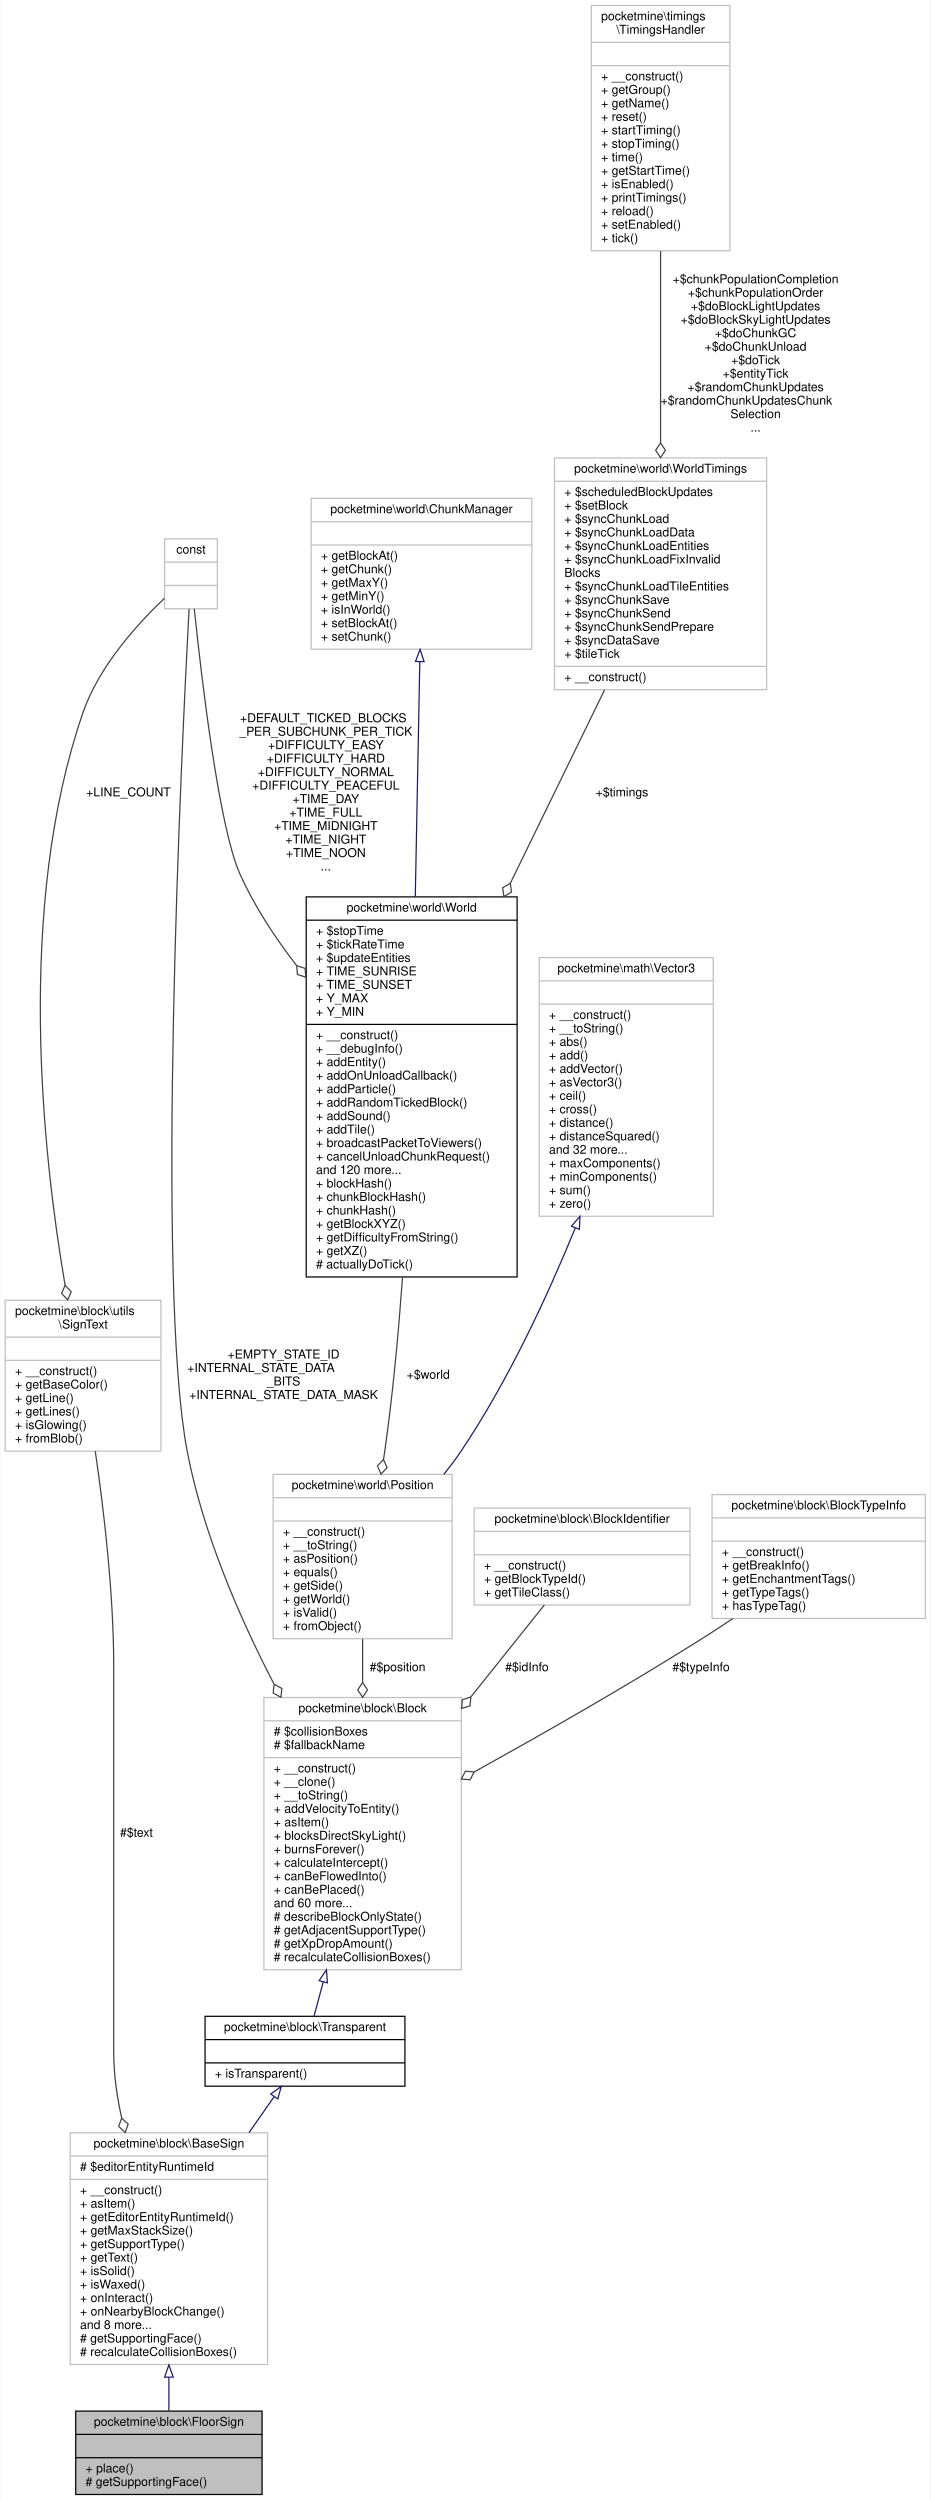
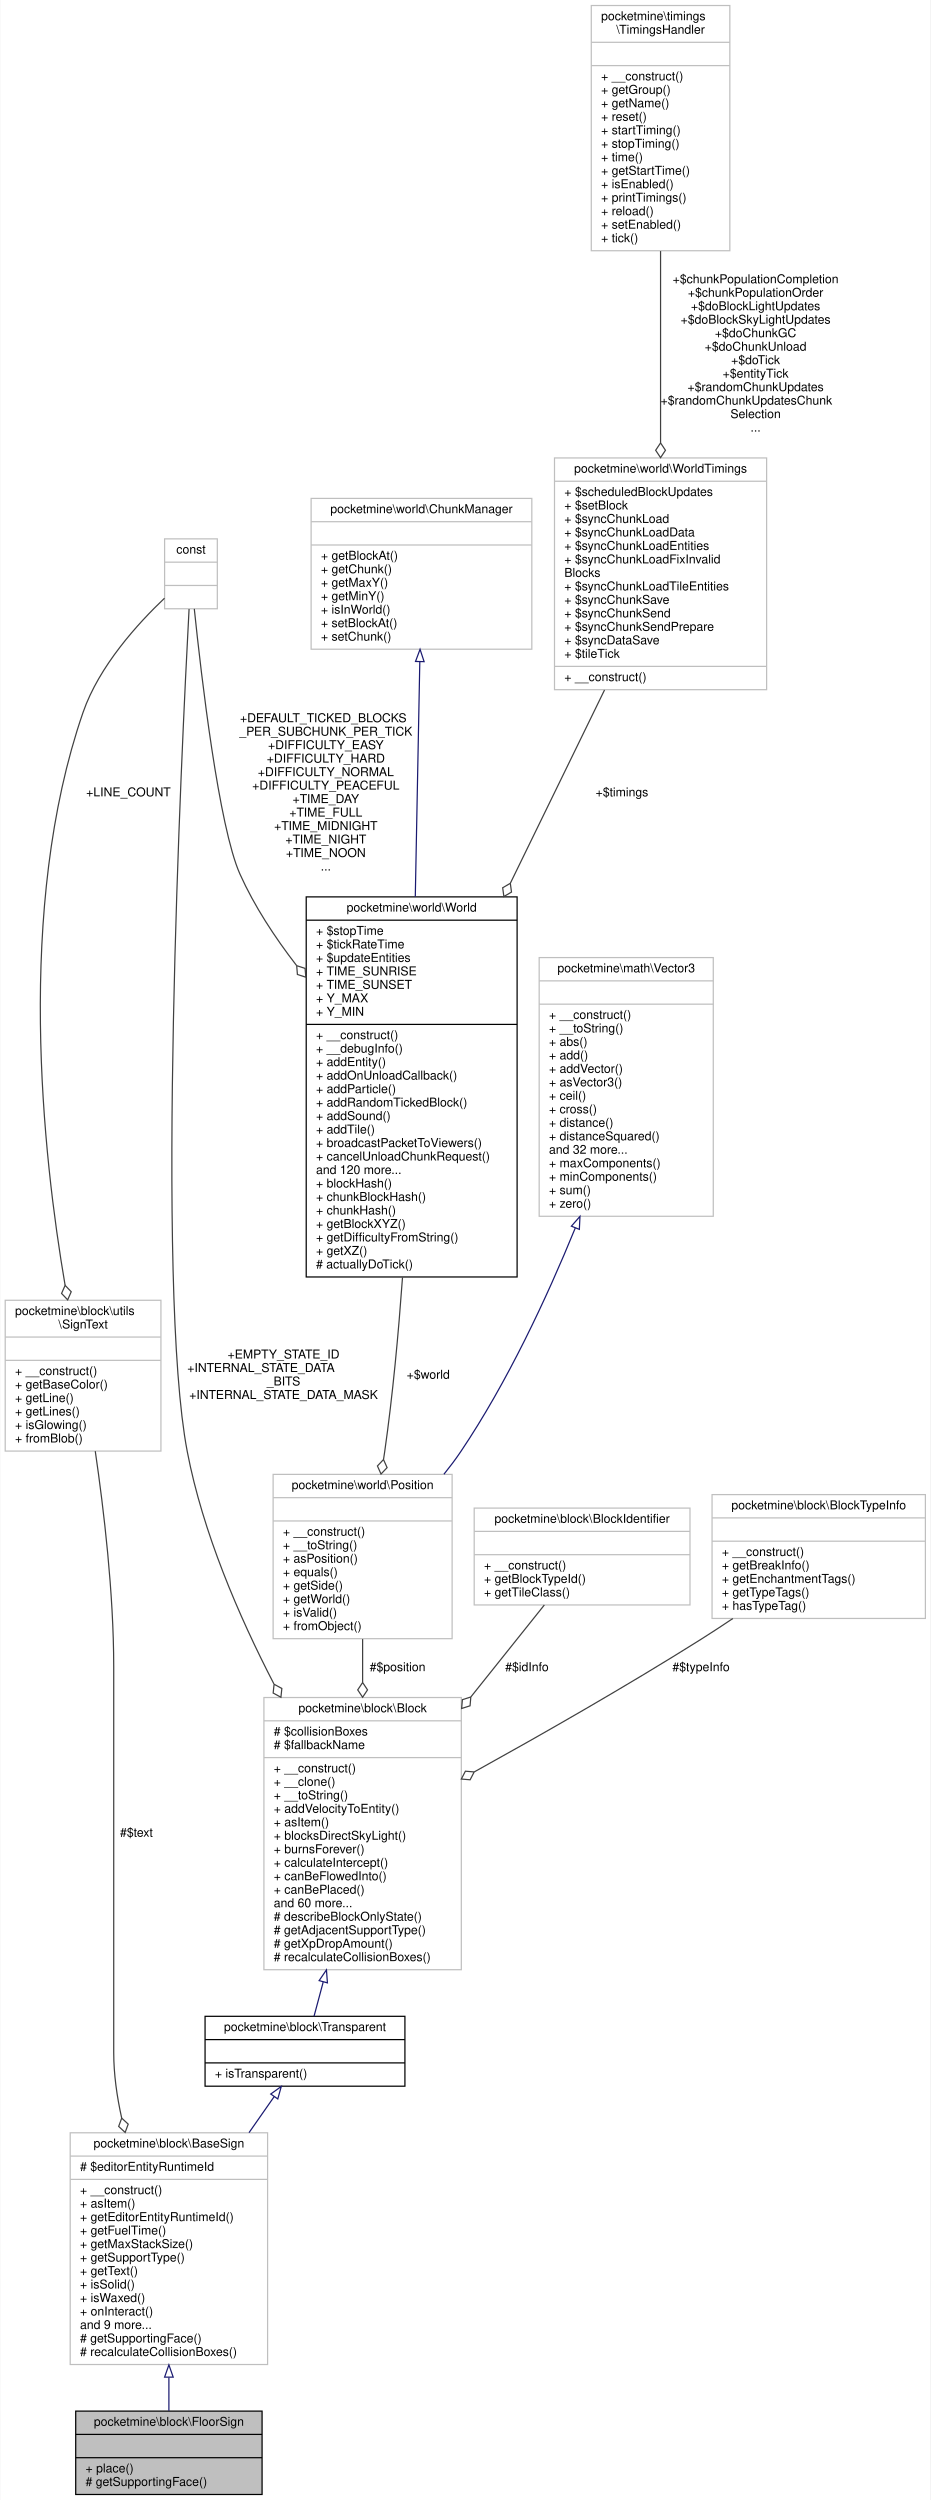
<svg xmlns="http://www.w3.org/2000/svg" xmlns:xlink="http://www.w3.org/1999/xlink" width="759pt" height="2039pt" viewBox="0.00 0.00 758.50 2039.00">
  <g id="graph0" class="graph" transform="scale(1 1) rotate(0) translate(4 2035)">
    <polygon fill="white" stroke="transparent" points="-4,4 -4,-2035 754.5,-2035 754.5,4 -4,4" />
    <g id="node1" class="node">
      <g id="a_node1">
        <a xlink:title=" ">
          <polygon fill="#bfbfbf" stroke="black" points="57.5,-0.5 57.5,-68.5 209.5,-68.5 209.5,-0.5 57.5,-0.5" />
          <text text-anchor="middle" x="133.5" y="-56.5" font-family="Helvetica,sans-Serif" font-size="10.00">pocketmine\block\FloorSign</text>
          <polyline fill="none" stroke="black" points="57.5,-49.5 209.5,-49.5 " />
          <text text-anchor="middle" x="133.5" y="-37.5" font-family="Helvetica,sans-Serif" font-size="10.00"> </text>
          <polyline fill="none" stroke="black" points="57.5,-30.5 209.5,-30.5 " />
          <text text-anchor="start" x="65.5" y="-18.5" font-family="Helvetica,sans-Serif" font-size="10.00">+ place()</text>
          <text text-anchor="start" x="65.5" y="-7.5" font-family="Helvetica,sans-Serif" font-size="10.00"># getSupportingFace()</text>
        </a>
      </g>
    </g>
    <g id="node2" class="node">
      <g id="a_node2">
        <a xlink:href="../../df/d0b/classpocketmine_1_1block_1_1_base_sign.html" target="_top" xlink:title=" ">
          <polygon fill="white" stroke="#bfbfbf" points="53,-106.5 53,-295.5 214,-295.5 214,-106.5 53,-106.5" />
          <text text-anchor="middle" x="133.5" y="-283.5" font-family="Helvetica,sans-Serif" font-size="10.00">pocketmine\block\BaseSign</text>
          <polyline fill="none" stroke="#bfbfbf" points="53,-276.5 214,-276.5 " />
          <text text-anchor="start" x="61" y="-264.5" font-family="Helvetica,sans-Serif" font-size="10.00"># $editorEntityRuntimeId</text>
          <polyline fill="none" stroke="#bfbfbf" points="53,-257.5 214,-257.5 " />
          <text text-anchor="start" x="61" y="-245.5" font-family="Helvetica,sans-Serif" font-size="10.00">+ __construct()</text>
          <text text-anchor="start" x="61" y="-234.5" font-family="Helvetica,sans-Serif" font-size="10.00">+ asItem()</text>
          <text text-anchor="start" x="61" y="-223.5" font-family="Helvetica,sans-Serif" font-size="10.00">+ getEditorEntityRuntimeId()</text>
-           <text text-anchor="start" x="61" y="-212.5" font-family="Helvetica,sans-Serif" font-size="10.00">+ getMaxStackSize()</text>
-           <text text-anchor="start" x="61" y="-201.5" font-family="Helvetica,sans-Serif" font-size="10.00">+ getSupportType()</text>
-           <text text-anchor="start" x="61" y="-190.5" font-family="Helvetica,sans-Serif" font-size="10.00">+ getText()</text>
-           <text text-anchor="start" x="61" y="-179.5" font-family="Helvetica,sans-Serif" font-size="10.00">+ isSolid()</text>
-           <text text-anchor="start" x="61" y="-168.5" font-family="Helvetica,sans-Serif" font-size="10.00">+ isWaxed()</text>
-           <text text-anchor="start" x="61" y="-157.5" font-family="Helvetica,sans-Serif" font-size="10.00">+ onInteract()</text>
-           <text text-anchor="start" x="61" y="-146.5" font-family="Helvetica,sans-Serif" font-size="10.00">+ onNearbyBlockChange()</text>
-           <text text-anchor="start" x="61" y="-135.5" font-family="Helvetica,sans-Serif" font-size="10.00">and 8 more...</text>
+           <text text-anchor="start" x="61" y="-212.5" font-family="Helvetica,sans-Serif" font-size="10.00">+ getFuelTime()</text>
+           <text text-anchor="start" x="61" y="-201.5" font-family="Helvetica,sans-Serif" font-size="10.00">+ getMaxStackSize()</text>
+           <text text-anchor="start" x="61" y="-190.5" font-family="Helvetica,sans-Serif" font-size="10.00">+ getSupportType()</text>
+           <text text-anchor="start" x="61" y="-179.5" font-family="Helvetica,sans-Serif" font-size="10.00">+ getText()</text>
+           <text text-anchor="start" x="61" y="-168.5" font-family="Helvetica,sans-Serif" font-size="10.00">+ isSolid()</text>
+           <text text-anchor="start" x="61" y="-157.5" font-family="Helvetica,sans-Serif" font-size="10.00">+ isWaxed()</text>
+           <text text-anchor="start" x="61" y="-146.5" font-family="Helvetica,sans-Serif" font-size="10.00">+ onInteract()</text>
+           <text text-anchor="start" x="61" y="-135.5" font-family="Helvetica,sans-Serif" font-size="10.00">and 9 more...</text>
          <text text-anchor="start" x="61" y="-124.5" font-family="Helvetica,sans-Serif" font-size="10.00"># getSupportingFace()</text>
          <text text-anchor="start" x="61" y="-113.5" font-family="Helvetica,sans-Serif" font-size="10.00"># recalculateCollisionBoxes()</text>
        </a>
      </g>
    </g>
    <g id="edge1" class="edge">
      <path fill="none" stroke="midnightblue" d="M133.5,-95.95C133.5,-86.22 133.5,-76.93 133.5,-68.68" />
      <polygon fill="none" stroke="midnightblue" points="130,-96.22 133.5,-106.22 137,-96.22 130,-96.22" />
    </g>
    <g id="node3" class="node">
      <g id="a_node3">
        <a xlink:href="../../d5/d1b/classpocketmine_1_1block_1_1_transparent.html" target="_top" xlink:title=" ">
          <polygon fill="white" stroke="black" points="163,-333.5 163,-390.5 326,-390.5 326,-333.5 163,-333.5" />
          <text text-anchor="middle" x="244.5" y="-378.5" font-family="Helvetica,sans-Serif" font-size="10.00">pocketmine\block\Transparent</text>
          <polyline fill="none" stroke="black" points="163,-371.5 326,-371.5 " />
          <text text-anchor="middle" x="244.5" y="-359.5" font-family="Helvetica,sans-Serif" font-size="10.00"> </text>
          <polyline fill="none" stroke="black" points="163,-352.5 326,-352.5 " />
          <text text-anchor="start" x="171" y="-340.5" font-family="Helvetica,sans-Serif" font-size="10.00">+ isTransparent()</text>
        </a>
      </g>
    </g>
    <g id="edge2" class="edge">
      <path fill="none" stroke="midnightblue" d="M219.4,-325.04C213.12,-316.05 206.1,-305.99 198.84,-295.6" />
      <polygon fill="none" stroke="midnightblue" points="216.57,-327.11 225.17,-333.3 222.31,-323.1 216.57,-327.11" />
    </g>
    <g id="node4" class="node">
      <g id="a_node4">
        <a xlink:href="../../d7/d27/classpocketmine_1_1block_1_1_block.html" target="_top" xlink:title=" ">
          <polygon fill="white" stroke="#bfbfbf" points="211,-428.5 211,-650.5 372,-650.5 372,-428.5 211,-428.5" />
          <text text-anchor="middle" x="291.5" y="-638.5" font-family="Helvetica,sans-Serif" font-size="10.00">pocketmine\block\Block</text>
          <polyline fill="none" stroke="#bfbfbf" points="211,-631.5 372,-631.5 " />
          <text text-anchor="start" x="219" y="-619.5" font-family="Helvetica,sans-Serif" font-size="10.00"># $collisionBoxes</text>
          <text text-anchor="start" x="219" y="-608.5" font-family="Helvetica,sans-Serif" font-size="10.00"># $fallbackName</text>
          <polyline fill="none" stroke="#bfbfbf" points="211,-601.5 372,-601.5 " />
          <text text-anchor="start" x="219" y="-589.5" font-family="Helvetica,sans-Serif" font-size="10.00">+ __construct()</text>
          <text text-anchor="start" x="219" y="-578.5" font-family="Helvetica,sans-Serif" font-size="10.00">+ __clone()</text>
          <text text-anchor="start" x="219" y="-567.5" font-family="Helvetica,sans-Serif" font-size="10.00">+ __toString()</text>
          <text text-anchor="start" x="219" y="-556.5" font-family="Helvetica,sans-Serif" font-size="10.00">+ addVelocityToEntity()</text>
          <text text-anchor="start" x="219" y="-545.5" font-family="Helvetica,sans-Serif" font-size="10.00">+ asItem()</text>
          <text text-anchor="start" x="219" y="-534.5" font-family="Helvetica,sans-Serif" font-size="10.00">+ blocksDirectSkyLight()</text>
          <text text-anchor="start" x="219" y="-523.5" font-family="Helvetica,sans-Serif" font-size="10.00">+ burnsForever()</text>
          <text text-anchor="start" x="219" y="-512.5" font-family="Helvetica,sans-Serif" font-size="10.00">+ calculateIntercept()</text>
          <text text-anchor="start" x="219" y="-501.5" font-family="Helvetica,sans-Serif" font-size="10.00">+ canBeFlowedInto()</text>
          <text text-anchor="start" x="219" y="-490.5" font-family="Helvetica,sans-Serif" font-size="10.00">+ canBePlaced()</text>
          <text text-anchor="start" x="219" y="-479.5" font-family="Helvetica,sans-Serif" font-size="10.00">and 60 more...</text>
          <text text-anchor="start" x="219" y="-468.5" font-family="Helvetica,sans-Serif" font-size="10.00"># describeBlockOnlyState()</text>
          <text text-anchor="start" x="219" y="-457.5" font-family="Helvetica,sans-Serif" font-size="10.00"># getAdjacentSupportType()</text>
          <text text-anchor="start" x="219" y="-446.5" font-family="Helvetica,sans-Serif" font-size="10.00"># getXpDropAmount()</text>
          <text text-anchor="start" x="219" y="-435.5" font-family="Helvetica,sans-Serif" font-size="10.00"># recalculateCollisionBoxes()</text>
        </a>
      </g>
    </g>
    <g id="edge3" class="edge">
      <path fill="none" stroke="midnightblue" d="M259.34,-418.41C256.61,-408.23 254.07,-398.72 251.88,-390.56" />
      <polygon fill="none" stroke="midnightblue" points="256.03,-419.6 262,-428.35 262.79,-417.78 256.03,-419.6" />
    </g>
    <g id="node5" class="node">
      <g id="a_node5">
        <a xlink:title=" ">
          <polygon fill="white" stroke="#bfbfbf" points="130,-1538.5 130,-1595.5 173,-1595.5 173,-1538.5 130,-1538.5" />
          <text text-anchor="middle" x="151.5" y="-1583.5" font-family="Helvetica,sans-Serif" font-size="10.00">const</text>
          <polyline fill="none" stroke="#bfbfbf" points="130,-1576.5 173,-1576.5 " />
          <text text-anchor="middle" x="151.5" y="-1564.5" font-family="Helvetica,sans-Serif" font-size="10.00"> </text>
          <polyline fill="none" stroke="#bfbfbf" points="130,-1557.5 173,-1557.5 " />
          <text text-anchor="middle" x="151.5" y="-1545.5" font-family="Helvetica,sans-Serif" font-size="10.00"> </text>
        </a>
      </g>
    </g>
    <g id="edge4" class="edge">
      <path fill="none" stroke="#404040" d="M149.96,-1538.29C143.81,-1423.65 122.55,-986.16 148.5,-851 161.12,-785.29 190.35,-717.24 219.12,-661.66" />
      <polygon fill="none" stroke="#404040" points="219.29,-661.34 218.54,-654.16 224.87,-650.71 225.62,-657.88 219.29,-661.34" />
      <text text-anchor="middle" x="227" y="-927" font-family="Helvetica,sans-Serif" font-size="10.00"> +EMPTY_STATE_ID</text>
      <text text-anchor="start" x="148.5" y="-916" font-family="Helvetica,sans-Serif" font-size="10.00">+INTERNAL_STATE_DATA</text>
      <text text-anchor="middle" x="227" y="-905" font-family="Helvetica,sans-Serif" font-size="10.00">_BITS</text>
      <text text-anchor="middle" x="227" y="-894" font-family="Helvetica,sans-Serif" font-size="10.00">+INTERNAL_STATE_DATA_MASK</text>
    </g>
    <g id="node10" class="node">
      <g id="a_node10">
        <a xlink:href="../../d4/d2b/classpocketmine_1_1world_1_1_world.html" target="_top" xlink:title=" ">
          <polygon fill="white" stroke="black" points="245.5,-993.5 245.5,-1303.5 417.5,-1303.5 417.5,-993.5 245.5,-993.5" />
          <text text-anchor="middle" x="331.5" y="-1291.5" font-family="Helvetica,sans-Serif" font-size="10.00">pocketmine\world\World</text>
          <polyline fill="none" stroke="black" points="245.5,-1284.5 417.5,-1284.5 " />
          <text text-anchor="start" x="253.5" y="-1272.5" font-family="Helvetica,sans-Serif" font-size="10.00">+ $stopTime</text>
          <text text-anchor="start" x="253.5" y="-1261.5" font-family="Helvetica,sans-Serif" font-size="10.00">+ $tickRateTime</text>
          <text text-anchor="start" x="253.5" y="-1250.5" font-family="Helvetica,sans-Serif" font-size="10.00">+ $updateEntities</text>
          <text text-anchor="start" x="253.5" y="-1239.5" font-family="Helvetica,sans-Serif" font-size="10.00">+ TIME_SUNRISE</text>
          <text text-anchor="start" x="253.5" y="-1228.5" font-family="Helvetica,sans-Serif" font-size="10.00">+ TIME_SUNSET</text>
          <text text-anchor="start" x="253.5" y="-1217.5" font-family="Helvetica,sans-Serif" font-size="10.00">+ Y_MAX</text>
          <text text-anchor="start" x="253.5" y="-1206.5" font-family="Helvetica,sans-Serif" font-size="10.00">+ Y_MIN</text>
          <polyline fill="none" stroke="black" points="245.5,-1199.5 417.5,-1199.5 " />
          <text text-anchor="start" x="253.5" y="-1187.5" font-family="Helvetica,sans-Serif" font-size="10.00">+ __construct()</text>
          <text text-anchor="start" x="253.5" y="-1176.5" font-family="Helvetica,sans-Serif" font-size="10.00">+ __debugInfo()</text>
          <text text-anchor="start" x="253.5" y="-1165.5" font-family="Helvetica,sans-Serif" font-size="10.00">+ addEntity()</text>
          <text text-anchor="start" x="253.5" y="-1154.5" font-family="Helvetica,sans-Serif" font-size="10.00">+ addOnUnloadCallback()</text>
          <text text-anchor="start" x="253.5" y="-1143.5" font-family="Helvetica,sans-Serif" font-size="10.00">+ addParticle()</text>
          <text text-anchor="start" x="253.5" y="-1132.5" font-family="Helvetica,sans-Serif" font-size="10.00">+ addRandomTickedBlock()</text>
          <text text-anchor="start" x="253.5" y="-1121.5" font-family="Helvetica,sans-Serif" font-size="10.00">+ addSound()</text>
          <text text-anchor="start" x="253.5" y="-1110.5" font-family="Helvetica,sans-Serif" font-size="10.00">+ addTile()</text>
          <text text-anchor="start" x="253.5" y="-1099.5" font-family="Helvetica,sans-Serif" font-size="10.00">+ broadcastPacketToViewers()</text>
          <text text-anchor="start" x="253.5" y="-1088.5" font-family="Helvetica,sans-Serif" font-size="10.00">+ cancelUnloadChunkRequest()</text>
          <text text-anchor="start" x="253.5" y="-1077.5" font-family="Helvetica,sans-Serif" font-size="10.00">and 120 more...</text>
          <text text-anchor="start" x="253.5" y="-1066.5" font-family="Helvetica,sans-Serif" font-size="10.00">+ blockHash()</text>
          <text text-anchor="start" x="253.5" y="-1055.5" font-family="Helvetica,sans-Serif" font-size="10.00">+ chunkBlockHash()</text>
          <text text-anchor="start" x="253.5" y="-1044.5" font-family="Helvetica,sans-Serif" font-size="10.00">+ chunkHash()</text>
          <text text-anchor="start" x="253.5" y="-1033.5" font-family="Helvetica,sans-Serif" font-size="10.00">+ getBlockXYZ()</text>
          <text text-anchor="start" x="253.5" y="-1022.5" font-family="Helvetica,sans-Serif" font-size="10.00">+ getDifficultyFromString()</text>
          <text text-anchor="start" x="253.5" y="-1011.5" font-family="Helvetica,sans-Serif" font-size="10.00">+ getXZ()</text>
          <text text-anchor="start" x="253.5" y="-1000.5" font-family="Helvetica,sans-Serif" font-size="10.00"># actuallyDoTick()</text>
        </a>
      </g>
    </g>
    <g id="edge11" class="edge">
      <path fill="none" stroke="#404040" d="M154.22,-1538.4C159.97,-1483.02 174.26,-1360.38 191.5,-1322 203.18,-1295.99 219.8,-1270.61 237.52,-1247.67" />
      <polygon fill="none" stroke="#404040" points="237.73,-1247.41 238.31,-1240.22 245.17,-1238 244.58,-1245.18 237.73,-1247.41" />
      <text text-anchor="start" x="191.5" y="-1446" font-family="Helvetica,sans-Serif" font-size="10.00"> +DEFAULT_TICKED_BLOCKS</text>
      <text text-anchor="middle" x="261.5" y="-1435" font-family="Helvetica,sans-Serif" font-size="10.00">_PER_SUBCHUNK_PER_TICK</text>
      <text text-anchor="middle" x="261.5" y="-1424" font-family="Helvetica,sans-Serif" font-size="10.00">+DIFFICULTY_EASY</text>
      <text text-anchor="middle" x="261.5" y="-1413" font-family="Helvetica,sans-Serif" font-size="10.00">+DIFFICULTY_HARD</text>
      <text text-anchor="middle" x="261.5" y="-1402" font-family="Helvetica,sans-Serif" font-size="10.00">+DIFFICULTY_NORMAL</text>
      <text text-anchor="middle" x="261.5" y="-1391" font-family="Helvetica,sans-Serif" font-size="10.00">+DIFFICULTY_PEACEFUL</text>
      <text text-anchor="middle" x="261.5" y="-1380" font-family="Helvetica,sans-Serif" font-size="10.00">+TIME_DAY</text>
      <text text-anchor="middle" x="261.5" y="-1369" font-family="Helvetica,sans-Serif" font-size="10.00">+TIME_FULL</text>
      <text text-anchor="middle" x="261.5" y="-1358" font-family="Helvetica,sans-Serif" font-size="10.00">+TIME_MIDNIGHT</text>
      <text text-anchor="middle" x="261.5" y="-1347" font-family="Helvetica,sans-Serif" font-size="10.00">+TIME_NIGHT</text>
      <text text-anchor="middle" x="261.5" y="-1336" font-family="Helvetica,sans-Serif" font-size="10.00">+TIME_NOON</text>
      <text text-anchor="middle" x="261.5" y="-1325" font-family="Helvetica,sans-Serif" font-size="10.00">...</text>
    </g>
    <g id="node14" class="node">
      <g id="a_node14">
        <a xlink:href="../../d3/d1c/classpocketmine_1_1block_1_1utils_1_1_sign_text.html" target="_top" xlink:title=" ">
          <polygon fill="white" stroke="#bfbfbf" points="0,-851.5 0,-974.5 127,-974.5 127,-851.5 0,-851.5" />
          <text text-anchor="start" x="8" y="-962.5" font-family="Helvetica,sans-Serif" font-size="10.00">pocketmine\block\utils</text>
          <text text-anchor="middle" x="63.5" y="-951.5" font-family="Helvetica,sans-Serif" font-size="10.00">\SignText</text>
          <polyline fill="none" stroke="#bfbfbf" points="0,-944.5 127,-944.5 " />
          <text text-anchor="middle" x="63.5" y="-932.5" font-family="Helvetica,sans-Serif" font-size="10.00"> </text>
          <polyline fill="none" stroke="#bfbfbf" points="0,-925.5 127,-925.5 " />
          <text text-anchor="start" x="8" y="-913.5" font-family="Helvetica,sans-Serif" font-size="10.00">+ __construct()</text>
          <text text-anchor="start" x="8" y="-902.5" font-family="Helvetica,sans-Serif" font-size="10.00">+ getBaseColor()</text>
          <text text-anchor="start" x="8" y="-891.5" font-family="Helvetica,sans-Serif" font-size="10.00">+ getLine()</text>
          <text text-anchor="start" x="8" y="-880.5" font-family="Helvetica,sans-Serif" font-size="10.00">+ getLines()</text>
          <text text-anchor="start" x="8" y="-869.5" font-family="Helvetica,sans-Serif" font-size="10.00">+ isGlowing()</text>
          <text text-anchor="start" x="8" y="-858.5" font-family="Helvetica,sans-Serif" font-size="10.00">+ fromBlob()</text>
        </a>
      </g>
    </g>
    <g id="edge15" class="edge">
      <path fill="none" stroke="#404040" d="M129.92,-1547.1C108.36,-1526.65 76.59,-1491.86 63.5,-1454 8.4,-1294.68 30.7,-1092.75 48.86,-986.67" />
      <polygon fill="none" stroke="#404040" points="48.86,-986.66 45.96,-980.06 50.94,-974.84 53.84,-981.44 48.86,-986.66" />
      <text text-anchor="middle" x="100.5" y="-1385.5" font-family="Helvetica,sans-Serif" font-size="10.00"> +LINE_COUNT</text>
    </g>
    <g id="node6" class="node">
      <g id="a_node6">
        <a xlink:href="../../dd/d18/classpocketmine_1_1block_1_1_block_identifier.html" target="_top" xlink:title=" ">
          <polygon fill="white" stroke="#bfbfbf" points="382.5,-726 382.5,-805 558.5,-805 558.5,-726 382.5,-726" />
          <text text-anchor="middle" x="470.5" y="-793" font-family="Helvetica,sans-Serif" font-size="10.00">pocketmine\block\BlockIdentifier</text>
          <polyline fill="none" stroke="#bfbfbf" points="382.5,-786 558.5,-786 " />
          <text text-anchor="middle" x="470.5" y="-774" font-family="Helvetica,sans-Serif" font-size="10.00"> </text>
          <polyline fill="none" stroke="#bfbfbf" points="382.5,-767 558.5,-767 " />
          <text text-anchor="start" x="390.5" y="-755" font-family="Helvetica,sans-Serif" font-size="10.00">+ __construct()</text>
          <text text-anchor="start" x="390.5" y="-744" font-family="Helvetica,sans-Serif" font-size="10.00">+ getBlockTypeId()</text>
          <text text-anchor="start" x="390.5" y="-733" font-family="Helvetica,sans-Serif" font-size="10.00">+ getTileClass()</text>
        </a>
      </g>
    </g>
    <g id="edge5" class="edge">
      <path fill="none" stroke="#404040" d="M439.73,-725.99C423.01,-705.07 401.39,-678.02 379.86,-651.08" />
      <polygon fill="none" stroke="#404040" points="379.75,-650.94 372.88,-648.74 372.26,-641.56 379.13,-643.75 379.75,-650.94" />
      <text text-anchor="middle" x="425.5" y="-672" font-family="Helvetica,sans-Serif" font-size="10.00"> #$idInfo</text>
    </g>
    <g id="node7" class="node">
      <g id="a_node7">
        <a xlink:href="../../de/d9a/classpocketmine_1_1block_1_1_block_type_info.html" target="_top" xlink:title=" ">
          <polygon fill="white" stroke="#bfbfbf" points="576.5,-715 576.5,-816 750.5,-816 750.5,-715 576.5,-715" />
          <text text-anchor="middle" x="663.5" y="-804" font-family="Helvetica,sans-Serif" font-size="10.00">pocketmine\block\BlockTypeInfo</text>
          <polyline fill="none" stroke="#bfbfbf" points="576.5,-797 750.5,-797 " />
          <text text-anchor="middle" x="663.5" y="-785" font-family="Helvetica,sans-Serif" font-size="10.00"> </text>
          <polyline fill="none" stroke="#bfbfbf" points="576.5,-778 750.5,-778 " />
          <text text-anchor="start" x="584.5" y="-766" font-family="Helvetica,sans-Serif" font-size="10.00">+ __construct()</text>
          <text text-anchor="start" x="584.5" y="-755" font-family="Helvetica,sans-Serif" font-size="10.00">+ getBreakInfo()</text>
          <text text-anchor="start" x="584.5" y="-744" font-family="Helvetica,sans-Serif" font-size="10.00">+ getEnchantmentTags()</text>
          <text text-anchor="start" x="584.5" y="-733" font-family="Helvetica,sans-Serif" font-size="10.00">+ getTypeTags()</text>
          <text text-anchor="start" x="584.5" y="-722" font-family="Helvetica,sans-Serif" font-size="10.00">+ hasTypeTag()</text>
        </a>
      </g>
    </g>
    <g id="edge6" class="edge">
      <path fill="none" stroke="#404040" d="M593.45,-714.94C584.79,-709.12 575.99,-703.35 567.5,-698 507,-659.89 437.01,-619.99 382.66,-589.89" />
      <polygon fill="none" stroke="#404040" points="382.5,-589.81 375.32,-590.41 372,-584.01 379.19,-583.41 382.5,-589.81" />
      <text text-anchor="middle" x="567.5" y="-672" font-family="Helvetica,sans-Serif" font-size="10.00"> #$typeInfo</text>
    </g>
    <g id="node8" class="node">
      <g id="a_node8">
        <a xlink:href="../../d5/dd2/classpocketmine_1_1world_1_1_position.html" target="_top" xlink:title=" ">
          <polygon fill="white" stroke="#bfbfbf" points="218.5,-698.5 218.5,-832.5 364.5,-832.5 364.5,-698.5 218.5,-698.5" />
          <text text-anchor="middle" x="291.5" y="-820.5" font-family="Helvetica,sans-Serif" font-size="10.00">pocketmine\world\Position</text>
          <polyline fill="none" stroke="#bfbfbf" points="218.5,-813.5 364.5,-813.5 " />
          <text text-anchor="middle" x="291.5" y="-801.5" font-family="Helvetica,sans-Serif" font-size="10.00"> </text>
          <polyline fill="none" stroke="#bfbfbf" points="218.5,-794.5 364.5,-794.5 " />
          <text text-anchor="start" x="226.5" y="-782.5" font-family="Helvetica,sans-Serif" font-size="10.00">+ __construct()</text>
          <text text-anchor="start" x="226.5" y="-771.5" font-family="Helvetica,sans-Serif" font-size="10.00">+ __toString()</text>
          <text text-anchor="start" x="226.5" y="-760.5" font-family="Helvetica,sans-Serif" font-size="10.00">+ asPosition()</text>
          <text text-anchor="start" x="226.5" y="-749.5" font-family="Helvetica,sans-Serif" font-size="10.00">+ equals()</text>
          <text text-anchor="start" x="226.5" y="-738.5" font-family="Helvetica,sans-Serif" font-size="10.00">+ getSide()</text>
          <text text-anchor="start" x="226.5" y="-727.5" font-family="Helvetica,sans-Serif" font-size="10.00">+ getWorld()</text>
          <text text-anchor="start" x="226.5" y="-716.5" font-family="Helvetica,sans-Serif" font-size="10.00">+ isValid()</text>
          <text text-anchor="start" x="226.5" y="-705.5" font-family="Helvetica,sans-Serif" font-size="10.00">+ fromObject()</text>
        </a>
      </g>
    </g>
    <g id="edge7" class="edge">
      <path fill="none" stroke="#404040" d="M291.5,-698.2C291.5,-686.98 291.5,-675.02 291.5,-662.89" />
      <polygon fill="none" stroke="#404040" points="291.5,-662.73 287.5,-656.73 291.5,-650.73 295.5,-656.73 291.5,-662.73" />
      <text text-anchor="middle" x="320" y="-672" font-family="Helvetica,sans-Serif" font-size="10.00"> #$position</text>
    </g>
    <g id="node9" class="node">
      <g id="a_node9">
        <a xlink:href="../../d2/d90/classpocketmine_1_1math_1_1_vector3.html" target="_top" xlink:title=" ">
          <polygon fill="white" stroke="#bfbfbf" points="435.5,-1043 435.5,-1254 577.5,-1254 577.5,-1043 435.5,-1043" />
          <text text-anchor="middle" x="506.5" y="-1242" font-family="Helvetica,sans-Serif" font-size="10.00">pocketmine\math\Vector3</text>
          <polyline fill="none" stroke="#bfbfbf" points="435.5,-1235 577.5,-1235 " />
          <text text-anchor="middle" x="506.5" y="-1223" font-family="Helvetica,sans-Serif" font-size="10.00"> </text>
          <polyline fill="none" stroke="#bfbfbf" points="435.5,-1216 577.5,-1216 " />
          <text text-anchor="start" x="443.5" y="-1204" font-family="Helvetica,sans-Serif" font-size="10.00">+ __construct()</text>
          <text text-anchor="start" x="443.5" y="-1193" font-family="Helvetica,sans-Serif" font-size="10.00">+ __toString()</text>
          <text text-anchor="start" x="443.5" y="-1182" font-family="Helvetica,sans-Serif" font-size="10.00">+ abs()</text>
          <text text-anchor="start" x="443.5" y="-1171" font-family="Helvetica,sans-Serif" font-size="10.00">+ add()</text>
          <text text-anchor="start" x="443.5" y="-1160" font-family="Helvetica,sans-Serif" font-size="10.00">+ addVector()</text>
          <text text-anchor="start" x="443.5" y="-1149" font-family="Helvetica,sans-Serif" font-size="10.00">+ asVector3()</text>
          <text text-anchor="start" x="443.5" y="-1138" font-family="Helvetica,sans-Serif" font-size="10.00">+ ceil()</text>
          <text text-anchor="start" x="443.5" y="-1127" font-family="Helvetica,sans-Serif" font-size="10.00">+ cross()</text>
          <text text-anchor="start" x="443.5" y="-1116" font-family="Helvetica,sans-Serif" font-size="10.00">+ distance()</text>
          <text text-anchor="start" x="443.5" y="-1105" font-family="Helvetica,sans-Serif" font-size="10.00">+ distanceSquared()</text>
          <text text-anchor="start" x="443.5" y="-1094" font-family="Helvetica,sans-Serif" font-size="10.00">and 32 more...</text>
          <text text-anchor="start" x="443.5" y="-1083" font-family="Helvetica,sans-Serif" font-size="10.00">+ maxComponents()</text>
          <text text-anchor="start" x="443.5" y="-1072" font-family="Helvetica,sans-Serif" font-size="10.00">+ minComponents()</text>
          <text text-anchor="start" x="443.5" y="-1061" font-family="Helvetica,sans-Serif" font-size="10.00">+ sum()</text>
          <text text-anchor="start" x="443.5" y="-1050" font-family="Helvetica,sans-Serif" font-size="10.00">+ zero()</text>
        </a>
      </g>
    </g>
    <g id="edge8" class="edge">
      <path fill="none" stroke="midnightblue" d="M464.96,-1033.47C441.61,-976.31 409.51,-907.44 371.5,-851 367.32,-844.8 362.69,-838.63 357.8,-832.6" />
      <polygon fill="none" stroke="midnightblue" points="461.78,-1034.94 468.77,-1042.9 468.27,-1032.32 461.78,-1034.94" />
    </g>
    <g id="edge9" class="edge">
      <path fill="none" stroke="#404040" d="M324.04,-993.18C320.74,-947.29 316.07,-896.99 309.5,-851 309.21,-848.96 308.9,-846.89 308.57,-844.81" />
      <polygon fill="none" stroke="#404040" points="308.53,-844.6 303.58,-839.36 306.51,-832.77 311.46,-838.01 308.53,-844.6" />
      <text text-anchor="middle" x="345" y="-910.5" font-family="Helvetica,sans-Serif" font-size="10.00"> +$world</text>
    </g>
    <g id="node11" class="node">
      <g id="a_node11">
        <a xlink:href="../../d0/d03/interfacepocketmine_1_1world_1_1_chunk_manager.html" target="_top" xlink:title=" ">
          <polygon fill="white" stroke="#bfbfbf" points="249.5,-1505.5 249.5,-1628.5 429.5,-1628.5 429.5,-1505.5 249.5,-1505.5" />
          <text text-anchor="middle" x="339.5" y="-1616.5" font-family="Helvetica,sans-Serif" font-size="10.00">pocketmine\world\ChunkManager</text>
          <polyline fill="none" stroke="#bfbfbf" points="249.5,-1609.5 429.5,-1609.5 " />
          <text text-anchor="middle" x="339.5" y="-1597.5" font-family="Helvetica,sans-Serif" font-size="10.00"> </text>
          <polyline fill="none" stroke="#bfbfbf" points="249.5,-1590.5 429.5,-1590.5 " />
          <text text-anchor="start" x="257.5" y="-1578.5" font-family="Helvetica,sans-Serif" font-size="10.00">+ getBlockAt()</text>
          <text text-anchor="start" x="257.5" y="-1567.5" font-family="Helvetica,sans-Serif" font-size="10.00">+ getChunk()</text>
          <text text-anchor="start" x="257.5" y="-1556.5" font-family="Helvetica,sans-Serif" font-size="10.00">+ getMaxY()</text>
          <text text-anchor="start" x="257.5" y="-1545.5" font-family="Helvetica,sans-Serif" font-size="10.00">+ getMinY()</text>
          <text text-anchor="start" x="257.5" y="-1534.5" font-family="Helvetica,sans-Serif" font-size="10.00">+ isInWorld()</text>
          <text text-anchor="start" x="257.5" y="-1523.5" font-family="Helvetica,sans-Serif" font-size="10.00">+ setBlockAt()</text>
          <text text-anchor="start" x="257.5" y="-1512.5" font-family="Helvetica,sans-Serif" font-size="10.00">+ setChunk()</text>
        </a>
      </g>
    </g>
    <g id="edge10" class="edge">
      <path fill="none" stroke="midnightblue" d="M338.14,-1495.24C337.13,-1442.82 335.72,-1369.38 334.46,-1303.66" />
      <polygon fill="none" stroke="midnightblue" points="334.65,-1495.51 338.34,-1505.44 341.64,-1495.37 334.65,-1495.51" />
    </g>
    <g id="node12" class="node">
      <g id="a_node12">
        <a xlink:href="../../d7/d08/classpocketmine_1_1world_1_1_world_timings.html" target="_top" xlink:title=" ">
          <polygon fill="white" stroke="#bfbfbf" points="448,-1472.5 448,-1661.5 621,-1661.5 621,-1472.5 448,-1472.5" />
          <text text-anchor="middle" x="534.5" y="-1649.5" font-family="Helvetica,sans-Serif" font-size="10.00">pocketmine\world\WorldTimings</text>
          <polyline fill="none" stroke="#bfbfbf" points="448,-1642.5 621,-1642.5 " />
          <text text-anchor="start" x="456" y="-1630.5" font-family="Helvetica,sans-Serif" font-size="10.00">+ $scheduledBlockUpdates</text>
          <text text-anchor="start" x="456" y="-1619.5" font-family="Helvetica,sans-Serif" font-size="10.00">+ $setBlock</text>
          <text text-anchor="start" x="456" y="-1608.5" font-family="Helvetica,sans-Serif" font-size="10.00">+ $syncChunkLoad</text>
          <text text-anchor="start" x="456" y="-1597.5" font-family="Helvetica,sans-Serif" font-size="10.00">+ $syncChunkLoadData</text>
          <text text-anchor="start" x="456" y="-1586.5" font-family="Helvetica,sans-Serif" font-size="10.00">+ $syncChunkLoadEntities</text>
          <text text-anchor="start" x="456" y="-1575.5" font-family="Helvetica,sans-Serif" font-size="10.00">+ $syncChunkLoadFixInvalid</text>
          <text text-anchor="start" x="456" y="-1564.5" font-family="Helvetica,sans-Serif" font-size="10.00">Blocks</text>
          <text text-anchor="start" x="456" y="-1553.5" font-family="Helvetica,sans-Serif" font-size="10.00">+ $syncChunkLoadTileEntities</text>
          <text text-anchor="start" x="456" y="-1542.5" font-family="Helvetica,sans-Serif" font-size="10.00">+ $syncChunkSave</text>
          <text text-anchor="start" x="456" y="-1531.5" font-family="Helvetica,sans-Serif" font-size="10.00">+ $syncChunkSend</text>
          <text text-anchor="start" x="456" y="-1520.5" font-family="Helvetica,sans-Serif" font-size="10.00">+ $syncChunkSendPrepare</text>
          <text text-anchor="start" x="456" y="-1509.5" font-family="Helvetica,sans-Serif" font-size="10.00">+ $syncDataSave</text>
          <text text-anchor="start" x="456" y="-1498.5" font-family="Helvetica,sans-Serif" font-size="10.00">+ $tileTick</text>
          <polyline fill="none" stroke="#bfbfbf" points="448,-1491.5 621,-1491.5 " />
          <text text-anchor="start" x="456" y="-1479.5" font-family="Helvetica,sans-Serif" font-size="10.00">+ __construct()</text>
        </a>
      </g>
    </g>
    <g id="edge12" class="edge">
      <path fill="none" stroke="#404040" d="M488.82,-1472.27C466.17,-1425.81 438.15,-1368.32 412.06,-1314.79" />
      <polygon fill="none" stroke="#404040" points="411.96,-1314.58 405.73,-1310.94 406.7,-1303.79 412.93,-1307.43 411.96,-1314.58" />
      <text text-anchor="middle" x="503" y="-1385.5" font-family="Helvetica,sans-Serif" font-size="10.00"> +$timings</text>
    </g>
    <g id="node13" class="node">
      <g id="a_node13">
        <a xlink:href="../../d7/d9b/classpocketmine_1_1timings_1_1_timings_handler.html" target="_top" xlink:title=" ">
          <polygon fill="white" stroke="#bfbfbf" points="478,-1830.5 478,-2030.5 591,-2030.5 591,-1830.5 478,-1830.5" />
          <text text-anchor="start" x="486" y="-2018.5" font-family="Helvetica,sans-Serif" font-size="10.00">pocketmine\timings</text>
          <text text-anchor="middle" x="534.5" y="-2007.5" font-family="Helvetica,sans-Serif" font-size="10.00">\TimingsHandler</text>
          <polyline fill="none" stroke="#bfbfbf" points="478,-2000.5 591,-2000.5 " />
          <text text-anchor="middle" x="534.5" y="-1988.5" font-family="Helvetica,sans-Serif" font-size="10.00"> </text>
          <polyline fill="none" stroke="#bfbfbf" points="478,-1981.5 591,-1981.5 " />
          <text text-anchor="start" x="486" y="-1969.5" font-family="Helvetica,sans-Serif" font-size="10.00">+ __construct()</text>
          <text text-anchor="start" x="486" y="-1958.5" font-family="Helvetica,sans-Serif" font-size="10.00">+ getGroup()</text>
          <text text-anchor="start" x="486" y="-1947.5" font-family="Helvetica,sans-Serif" font-size="10.00">+ getName()</text>
          <text text-anchor="start" x="486" y="-1936.5" font-family="Helvetica,sans-Serif" font-size="10.00">+ reset()</text>
          <text text-anchor="start" x="486" y="-1925.5" font-family="Helvetica,sans-Serif" font-size="10.00">+ startTiming()</text>
          <text text-anchor="start" x="486" y="-1914.5" font-family="Helvetica,sans-Serif" font-size="10.00">+ stopTiming()</text>
          <text text-anchor="start" x="486" y="-1903.5" font-family="Helvetica,sans-Serif" font-size="10.00">+ time()</text>
          <text text-anchor="start" x="486" y="-1892.5" font-family="Helvetica,sans-Serif" font-size="10.00">+ getStartTime()</text>
          <text text-anchor="start" x="486" y="-1881.5" font-family="Helvetica,sans-Serif" font-size="10.00">+ isEnabled()</text>
          <text text-anchor="start" x="486" y="-1870.5" font-family="Helvetica,sans-Serif" font-size="10.00">+ printTimings()</text>
          <text text-anchor="start" x="486" y="-1859.5" font-family="Helvetica,sans-Serif" font-size="10.00">+ reload()</text>
          <text text-anchor="start" x="486" y="-1848.5" font-family="Helvetica,sans-Serif" font-size="10.00">+ setEnabled()</text>
          <text text-anchor="start" x="486" y="-1837.5" font-family="Helvetica,sans-Serif" font-size="10.00">+ tick()</text>
        </a>
      </g>
    </g>
    <g id="edge13" class="edge">
      <path fill="none" stroke="#404040" d="M534.5,-1830.24C534.5,-1781.68 534.5,-1723.19 534.5,-1673.78" />
      <polygon fill="none" stroke="#404040" points="534.5,-1673.75 530.5,-1667.75 534.5,-1661.75 538.5,-1667.75 534.5,-1673.75" />
      <text text-anchor="middle" x="612" y="-1804" font-family="Helvetica,sans-Serif" font-size="10.00"> +$chunkPopulationCompletion</text>
      <text text-anchor="middle" x="612" y="-1793" font-family="Helvetica,sans-Serif" font-size="10.00">+$chunkPopulationOrder</text>
      <text text-anchor="middle" x="612" y="-1782" font-family="Helvetica,sans-Serif" font-size="10.00">+$doBlockLightUpdates</text>
      <text text-anchor="middle" x="612" y="-1771" font-family="Helvetica,sans-Serif" font-size="10.00">+$doBlockSkyLightUpdates</text>
      <text text-anchor="middle" x="612" y="-1760" font-family="Helvetica,sans-Serif" font-size="10.00">+$doChunkGC</text>
      <text text-anchor="middle" x="612" y="-1749" font-family="Helvetica,sans-Serif" font-size="10.00">+$doChunkUnload</text>
      <text text-anchor="middle" x="612" y="-1738" font-family="Helvetica,sans-Serif" font-size="10.00">+$doTick</text>
      <text text-anchor="middle" x="612" y="-1727" font-family="Helvetica,sans-Serif" font-size="10.00">+$entityTick</text>
      <text text-anchor="middle" x="612" y="-1716" font-family="Helvetica,sans-Serif" font-size="10.00">+$randomChunkUpdates</text>
      <text text-anchor="start" x="534.5" y="-1705" font-family="Helvetica,sans-Serif" font-size="10.00">+$randomChunkUpdatesChunk</text>
      <text text-anchor="middle" x="612" y="-1694" font-family="Helvetica,sans-Serif" font-size="10.00">Selection</text>
      <text text-anchor="middle" x="612" y="-1683" font-family="Helvetica,sans-Serif" font-size="10.00">...</text>
    </g>
    <g id="edge14" class="edge">
      <path fill="none" stroke="#404040" d="M73.45,-851.43C80.42,-803.76 88.5,-735.57 88.5,-675.5 88.5,-675.5 88.5,-675.5 88.5,-361 88.5,-343.43 91.07,-325.17 94.99,-307.56" />
      <polygon fill="none" stroke="#404040" points="95.02,-307.45 92.53,-300.69 97.82,-295.79 100.31,-302.56 95.02,-307.45" />
      <text text-anchor="middle" x="107" y="-537" font-family="Helvetica,sans-Serif" font-size="10.00"> #$text</text>
    </g>
  </g>
</svg>
